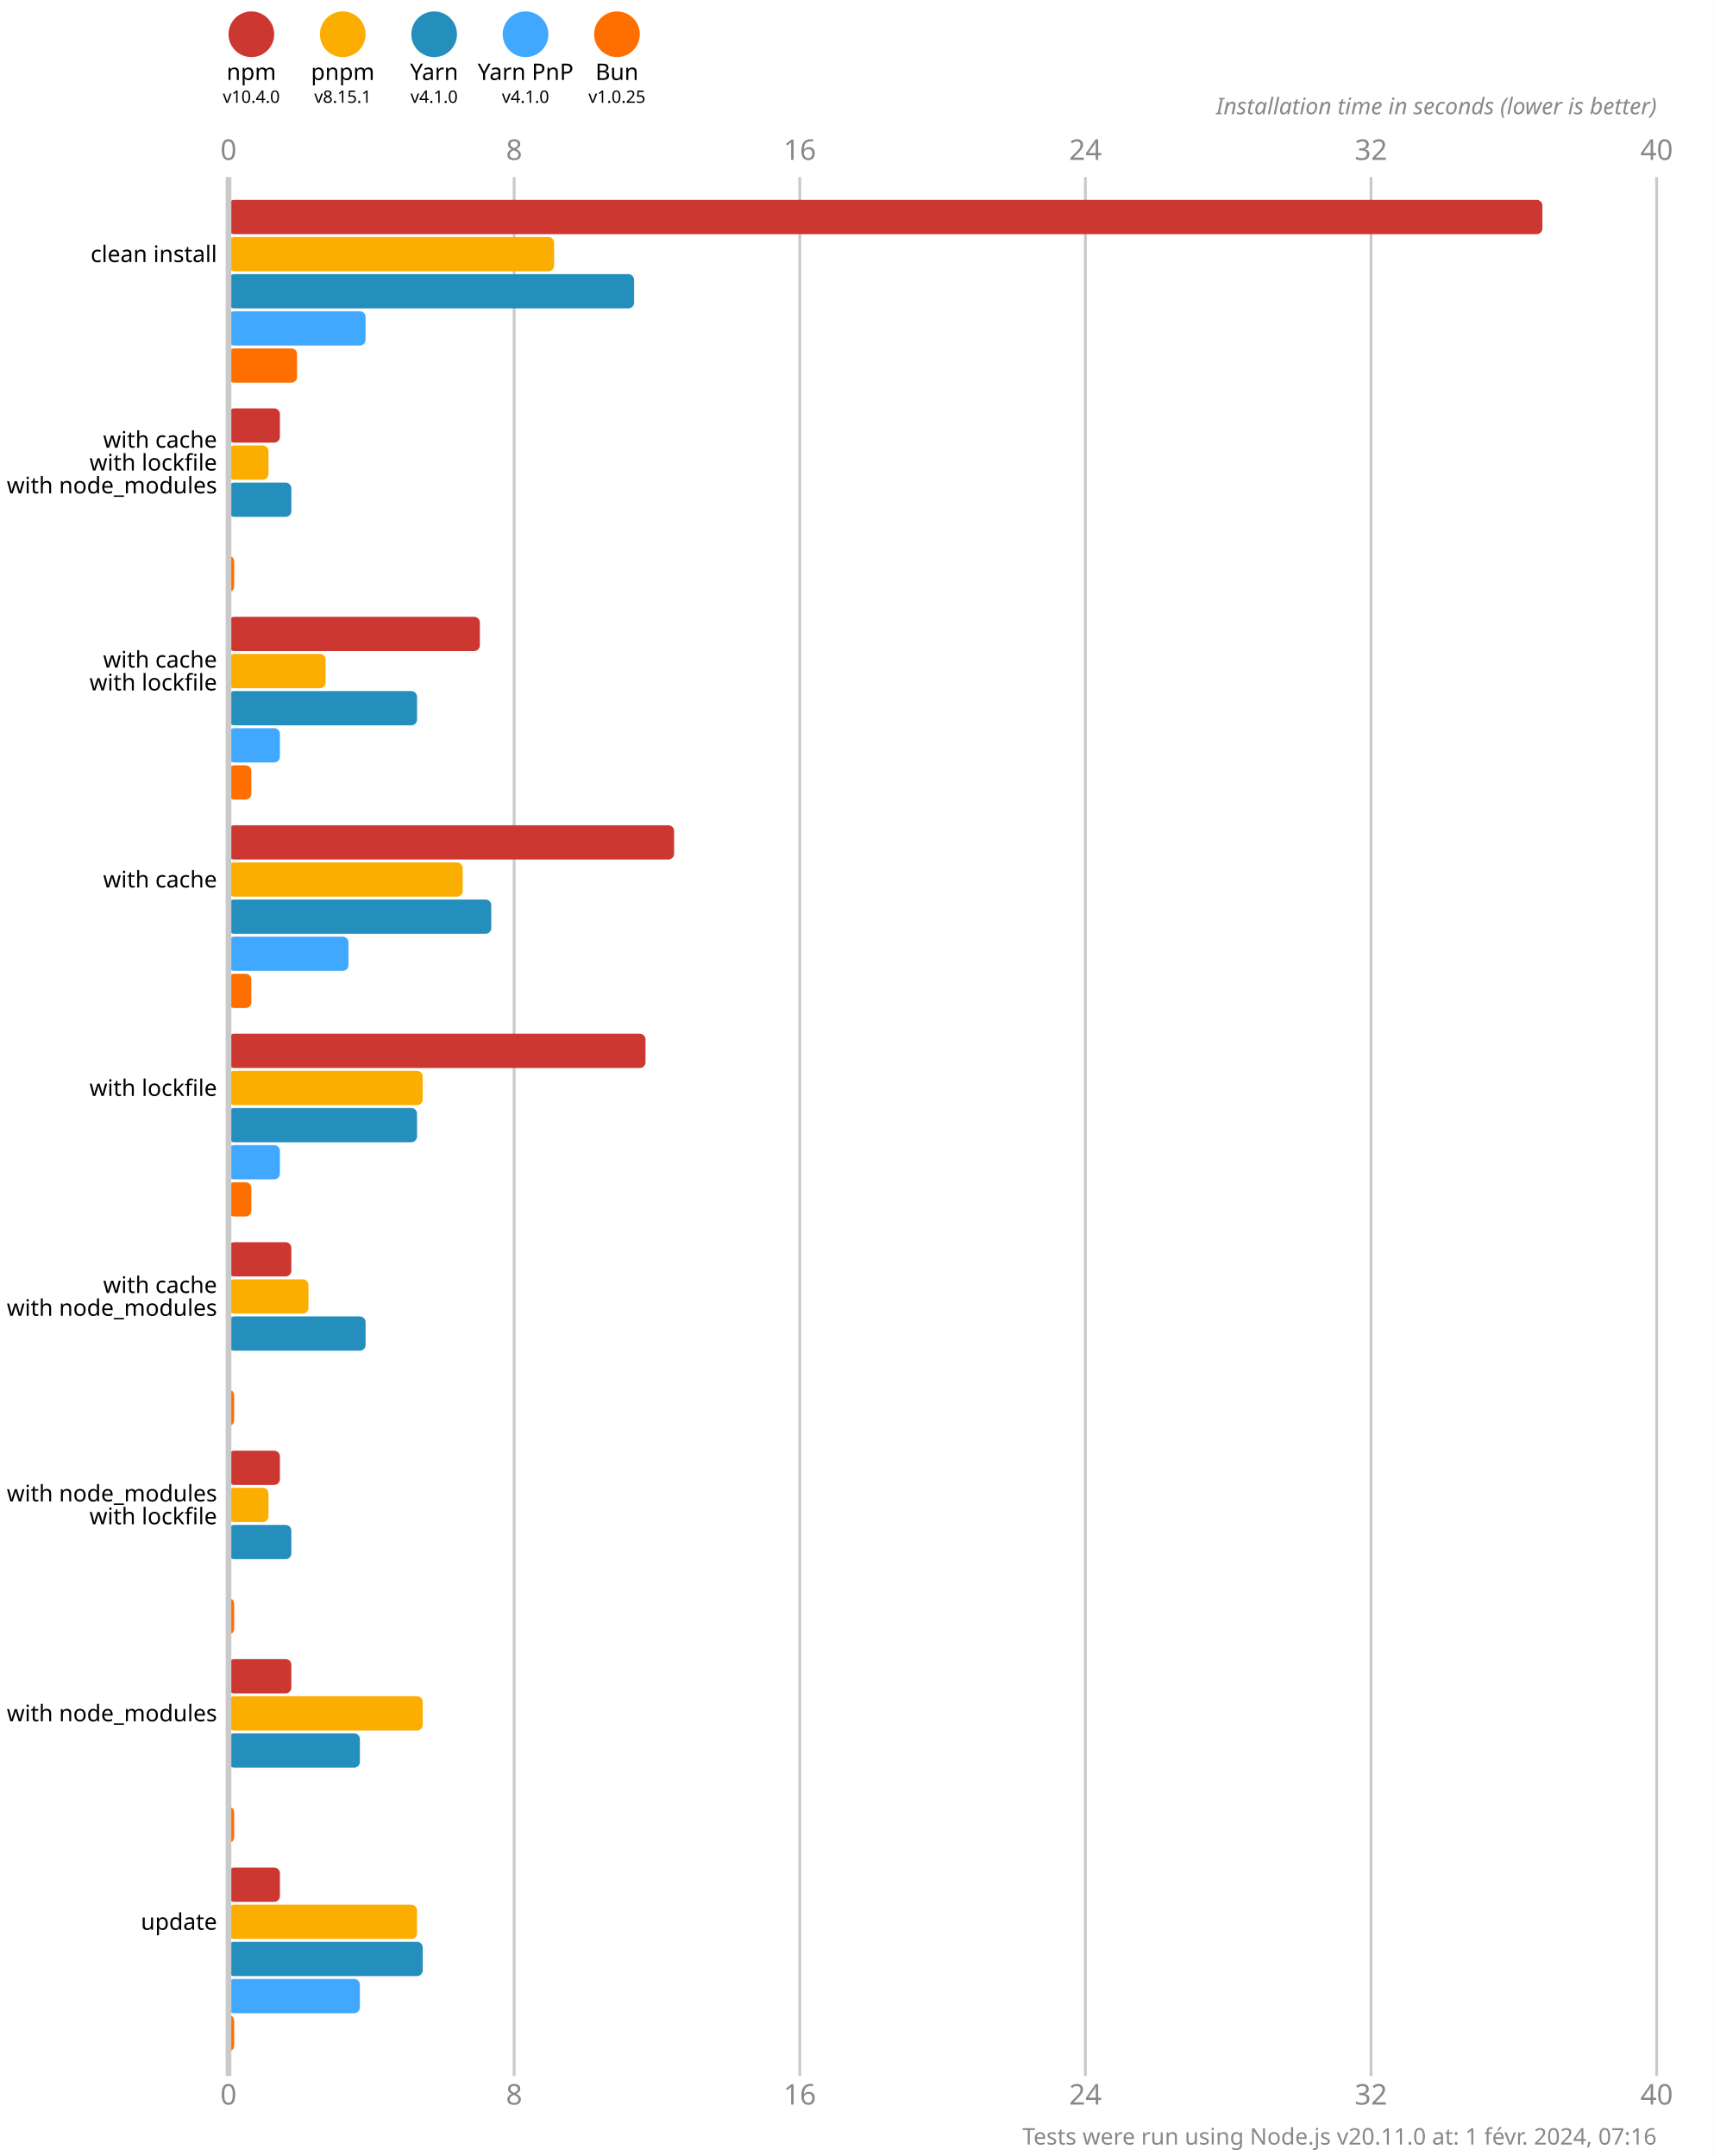
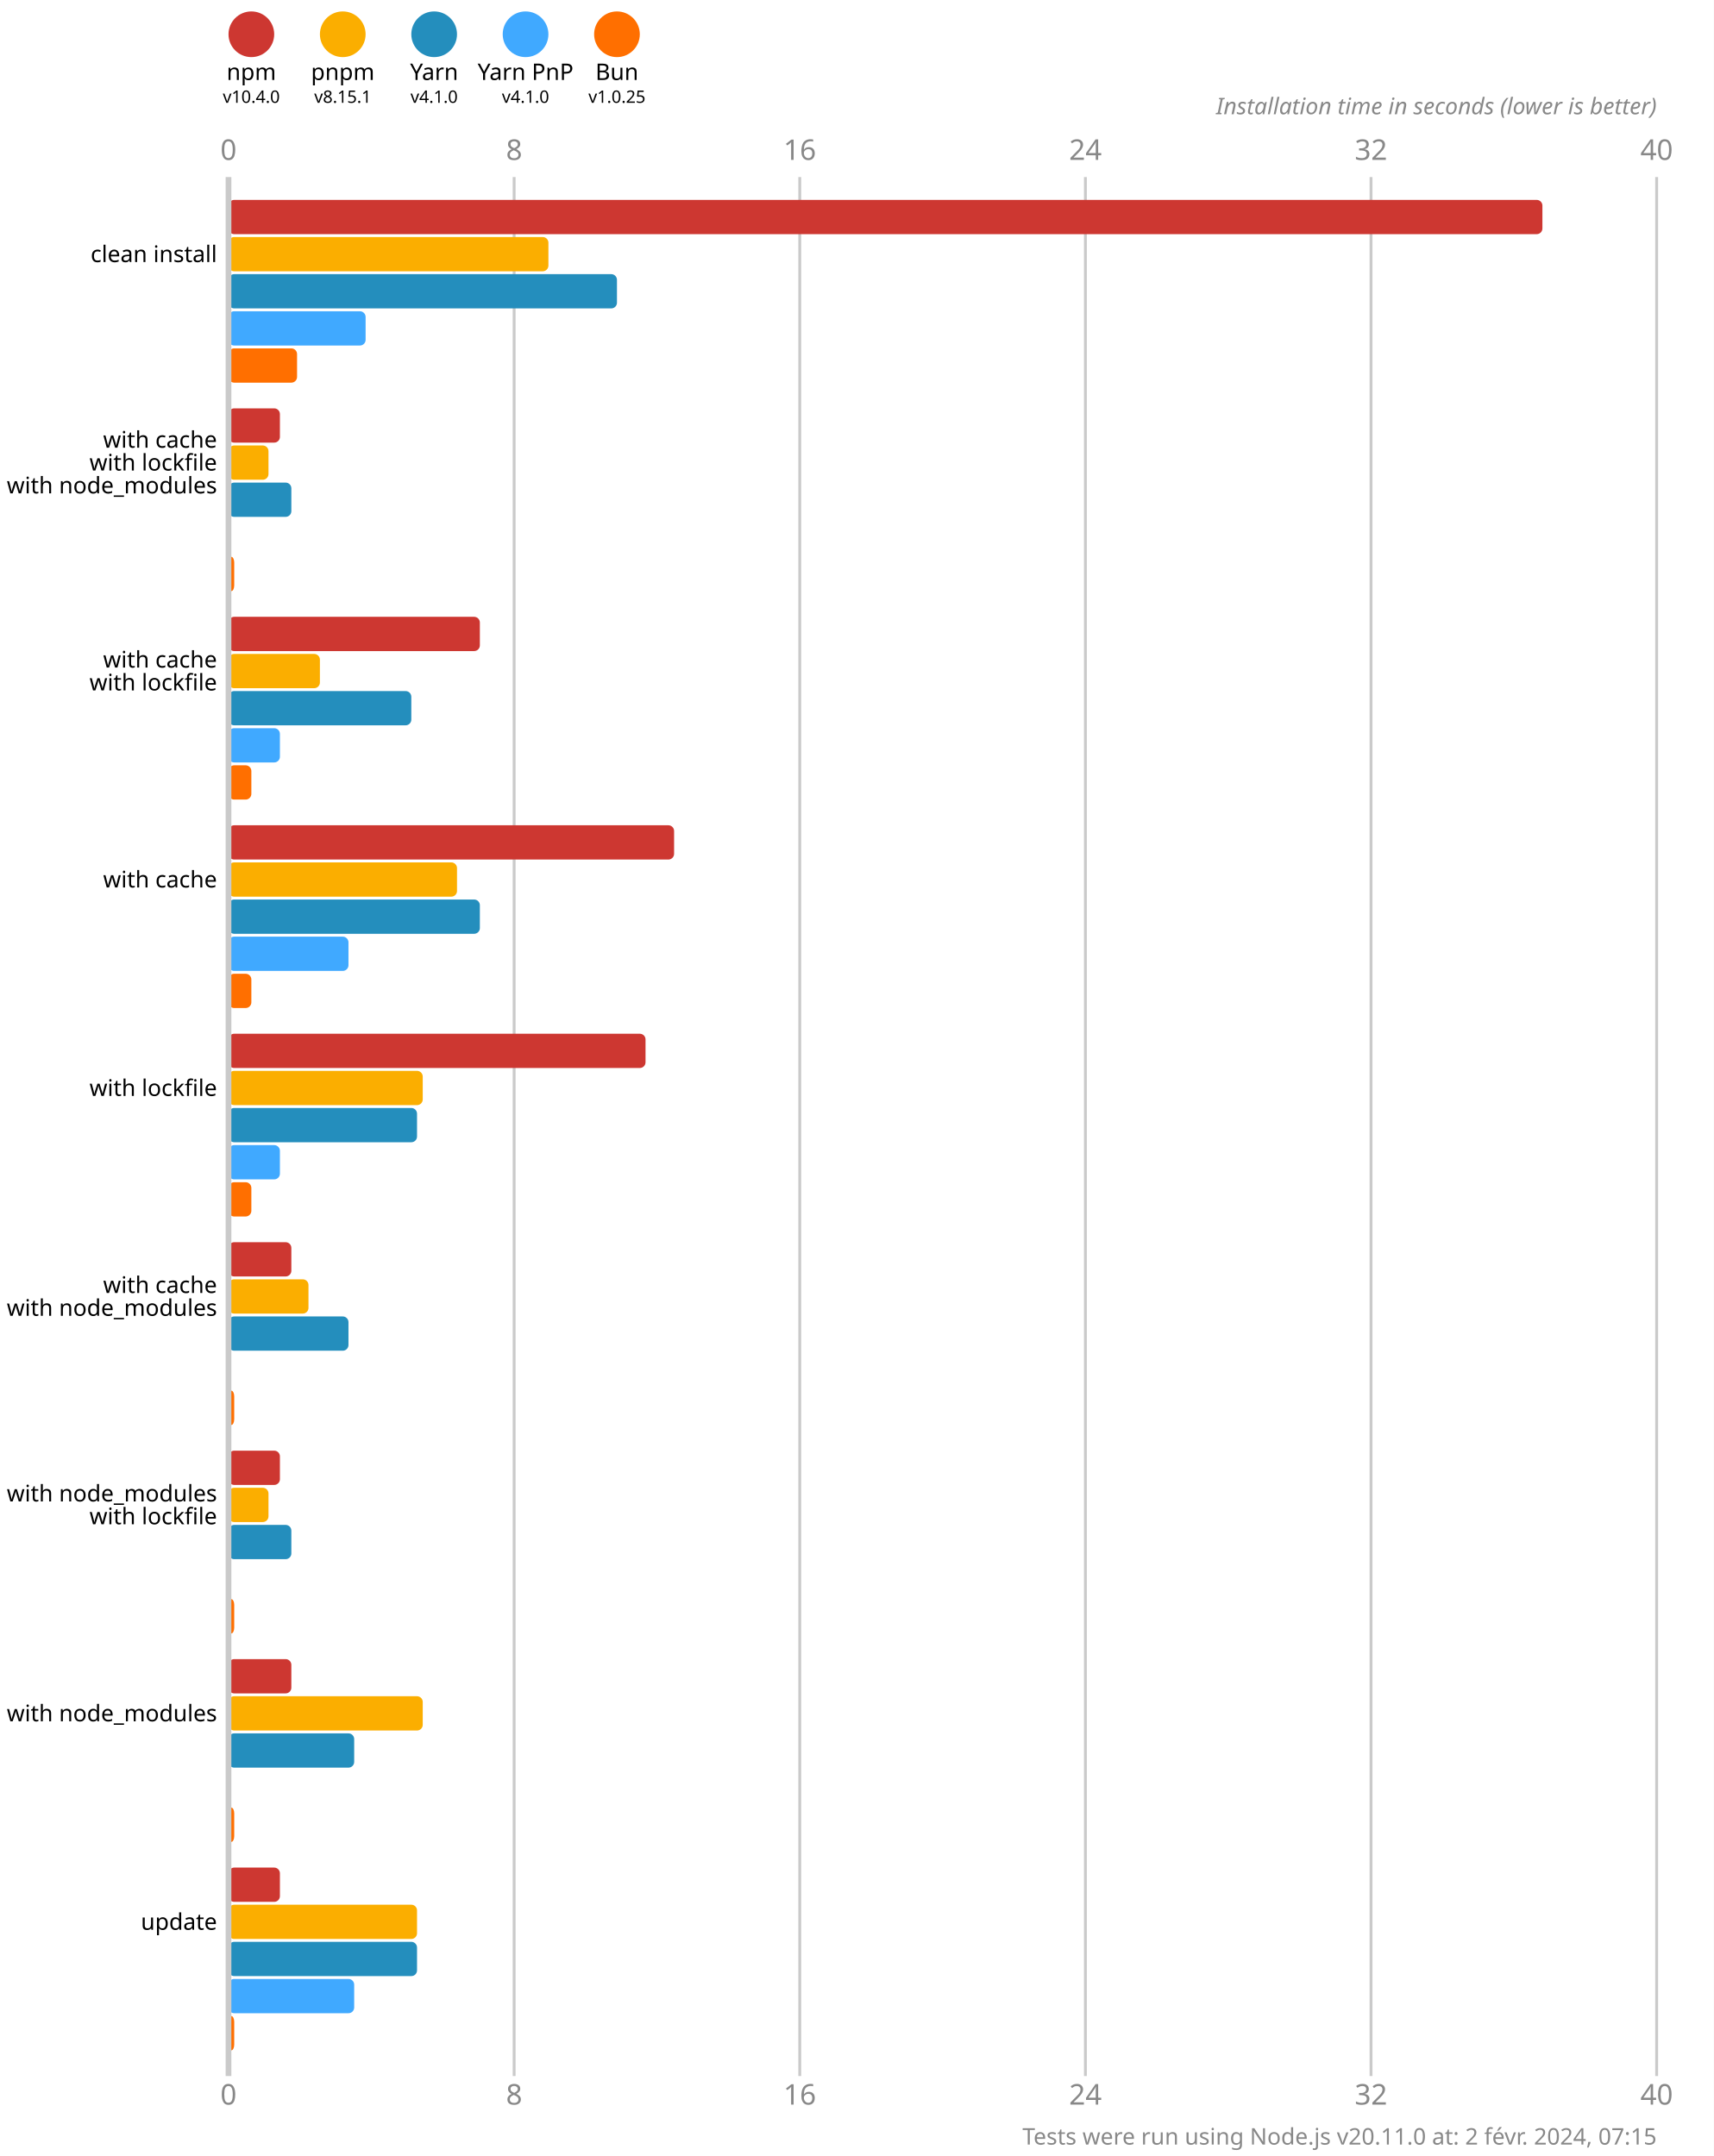
<svg xmlns="http://www.w3.org/2000/svg" version="1.1" viewBox="0 0 300 377.5">
  <style>
    .font { font-family: sans-serif; }
    .s3 { font-size: 3px; }
    .s4 { font-size: 4px; }
    .s5 { font-size: 5px; }
    .line { stroke: #cacaca; }
    .width { stroke-width: 0.5; }
    .text { fill: #888; }
  </style>
  <rect x="0" y="0" width="300" height="377.5" fill="#fff" />
  <circle cx="44" cy="6" r="4" fill="#cd3731" />
  <text x="44" y="14" class="font s4" text-anchor="middle">npm</text>
  <text x="44" y="18" class="font s3" text-anchor="middle">v10.4.0</text>
  <circle cx="60" cy="6" r="4" fill="#fbae00" />
  <text x="60" y="14" class="font s4" text-anchor="middle">pnpm</text>
  <text x="60" y="18" class="font s3" text-anchor="middle">v8.15.1</text>
  <circle cx="76" cy="6" r="4" fill="#248ebd" />
  <text x="76" y="14" class="font s4" text-anchor="middle">Yarn</text>
  <text x="76" y="18" class="font s3" text-anchor="middle">v4.1.0</text>
  <circle cx="92" cy="6" r="4" fill="#40a9ff" />
  <text x="92" y="14" class="font s4" text-anchor="middle">Yarn PnP</text>
  <text x="92" y="18" class="font s3" text-anchor="middle">v4.1.0</text>
  <circle cx="108" cy="6" r="4" fill="#ff6f00" />
  <text x="108" y="14" class="font s4" text-anchor="middle">Bun</text>
  <text x="108" y="18" class="font s3" text-anchor="middle">v1.0.25</text>
  <text x="40" y="28" class="font s5 text" text-anchor="middle">0</text>
  <text x="40" y="368.5" class="font s5 text" text-anchor="middle">0</text>
  <line x1="90" y1="31" x2="90" y2="363.5" class="line width" />
  <text x="90" y="28" class="font s5 text" text-anchor="middle">8</text>
  <text x="90" y="368.5" class="font s5 text" text-anchor="middle">8</text>
  <line x1="140" y1="31" x2="140" y2="363.5" class="line width" />
  <text x="140" y="28" class="font s5 text" text-anchor="middle">16</text>
  <text x="140" y="368.5" class="font s5 text" text-anchor="middle">16</text>
  <line x1="190" y1="31" x2="190" y2="363.5" class="line width" />
  <text x="190" y="28" class="font s5 text" text-anchor="middle">24</text>
  <text x="190" y="368.5" class="font s5 text" text-anchor="middle">24</text>
  <line x1="240" y1="31" x2="240" y2="363.5" class="line width" />
  <text x="240" y="28" class="font s5 text" text-anchor="middle">32</text>
  <text x="240" y="368.5" class="font s5 text" text-anchor="middle">32</text>
  <line x1="290" y1="31" x2="290" y2="363.5" class="line width" />
  <text x="290" y="28" class="font s5 text" text-anchor="middle">40</text>
  <text x="290" y="368.5" class="font s5 text" text-anchor="middle">40</text>
  <text x="290" y="20" class="font s4 text" font-style="italic" text-anchor="end">Installation time in seconds (lower is better)</text>
  <rect x="40" y="35" width="230" height="6" fill="#cd3731" rx="1" ry="1" />
-   <rect x="40" y="41.5" width="57" height="6" fill="#fbae00" rx="1" ry="1" />
-   <rect x="40" y="48" width="71" height="6" fill="#248ebd" rx="1" ry="1" />
+   <rect x="40" y="41.5" width="56" height="6" fill="#fbae00" rx="1" ry="1" />
+   <rect x="40" y="48" width="68" height="6" fill="#248ebd" rx="1" ry="1" />
  <rect x="40" y="54.5" width="24" height="6" fill="#40a9ff" rx="1" ry="1" />
  <rect x="40" y="61" width="12" height="6" fill="#ff6f00" rx="1" ry="1" />
  <rect x="40" y="71.5" width="9" height="6" fill="#cd3731" rx="1" ry="1" />
  <rect x="40" y="78" width="7" height="6" fill="#fbae00" rx="1" ry="1" />
  <rect x="40" y="84.5" width="11" height="6" fill="#248ebd" rx="1" ry="1" />
  <rect x="40" y="91" width="0" height="6" fill="#40a9ff" rx="1" ry="1" />
  <rect x="40" y="97.5" width="1" height="6" fill="#ff6f00" rx="1" ry="1" />
  <rect x="40" y="108" width="44" height="6" fill="#cd3731" rx="1" ry="1" />
-   <rect x="40" y="114.5" width="17" height="6" fill="#fbae00" rx="1" ry="1" />
-   <rect x="40" y="121" width="33" height="6" fill="#248ebd" rx="1" ry="1" />
+   <rect x="40" y="114.5" width="16" height="6" fill="#fbae00" rx="1" ry="1" />
+   <rect x="40" y="121" width="32" height="6" fill="#248ebd" rx="1" ry="1" />
  <rect x="40" y="127.5" width="9" height="6" fill="#40a9ff" rx="1" ry="1" />
  <rect x="40" y="134" width="4" height="6" fill="#ff6f00" rx="1" ry="1" />
  <rect x="40" y="144.5" width="78" height="6" fill="#cd3731" rx="1" ry="1" />
-   <rect x="40" y="151" width="41" height="6" fill="#fbae00" rx="1" ry="1" />
-   <rect x="40" y="157.5" width="46" height="6" fill="#248ebd" rx="1" ry="1" />
+   <rect x="40" y="151" width="40" height="6" fill="#fbae00" rx="1" ry="1" />
+   <rect x="40" y="157.5" width="44" height="6" fill="#248ebd" rx="1" ry="1" />
  <rect x="40" y="164" width="21" height="6" fill="#40a9ff" rx="1" ry="1" />
  <rect x="40" y="170.5" width="4" height="6" fill="#ff6f00" rx="1" ry="1" />
  <rect x="40" y="181" width="73" height="6" fill="#cd3731" rx="1" ry="1" />
  <rect x="40" y="187.5" width="34" height="6" fill="#fbae00" rx="1" ry="1" />
  <rect x="40" y="194" width="33" height="6" fill="#248ebd" rx="1" ry="1" />
  <rect x="40" y="200.5" width="9" height="6" fill="#40a9ff" rx="1" ry="1" />
  <rect x="40" y="207" width="4" height="6" fill="#ff6f00" rx="1" ry="1" />
  <rect x="40" y="217.5" width="11" height="6" fill="#cd3731" rx="1" ry="1" />
  <rect x="40" y="224" width="14" height="6" fill="#fbae00" rx="1" ry="1" />
-   <rect x="40" y="230.5" width="24" height="6" fill="#248ebd" rx="1" ry="1" />
+   <rect x="40" y="230.5" width="21" height="6" fill="#248ebd" rx="1" ry="1" />
  <rect x="40" y="237" width="0" height="6" fill="#40a9ff" rx="1" ry="1" />
  <rect x="40" y="243.5" width="1" height="6" fill="#ff6f00" rx="1" ry="1" />
  <rect x="40" y="254" width="9" height="6" fill="#cd3731" rx="1" ry="1" />
  <rect x="40" y="260.5" width="7" height="6" fill="#fbae00" rx="1" ry="1" />
  <rect x="40" y="267" width="11" height="6" fill="#248ebd" rx="1" ry="1" />
  <rect x="40" y="273.5" width="0" height="6" fill="#40a9ff" rx="1" ry="1" />
  <rect x="40" y="280" width="1" height="6" fill="#ff6f00" rx="1" ry="1" />
  <rect x="40" y="290.5" width="11" height="6" fill="#cd3731" rx="1" ry="1" />
  <rect x="40" y="297" width="34" height="6" fill="#fbae00" rx="1" ry="1" />
-   <rect x="40" y="303.5" width="23" height="6" fill="#248ebd" rx="1" ry="1" />
+   <rect x="40" y="303.5" width="22" height="6" fill="#248ebd" rx="1" ry="1" />
  <rect x="40" y="310" width="0" height="6" fill="#40a9ff" rx="1" ry="1" />
  <rect x="40" y="316.5" width="1" height="6" fill="#ff6f00" rx="1" ry="1" />
  <rect x="40" y="327" width="9" height="6" fill="#cd3731" rx="1" ry="1" />
  <rect x="40" y="333.5" width="33" height="6" fill="#fbae00" rx="1" ry="1" />
-   <rect x="40" y="340" width="34" height="6" fill="#248ebd" rx="1" ry="1" />
-   <rect x="40" y="346.5" width="23" height="6" fill="#40a9ff" rx="1" ry="1" />
+   <rect x="40" y="340" width="33" height="6" fill="#248ebd" rx="1" ry="1" />
+   <rect x="40" y="346.5" width="22" height="6" fill="#40a9ff" rx="1" ry="1" />
  <rect x="40" y="353" width="1" height="6" fill="#ff6f00" rx="1" ry="1" />
  <line x1="40" y1="31" x2="40" y2="363.5" class="line" />
  <text x="38" y="44.5" class="font s4" dominant-baseline="middle" text-anchor="end">clean install</text>
  <text x="38" y="77" class="font s4" dominant-baseline="middle" text-anchor="end">with cache</text>
  <text x="38" y="81" class="font s4" dominant-baseline="middle" text-anchor="end">with lockfile</text>
  <text x="38" y="85" class="font s4" dominant-baseline="middle" text-anchor="end">with node_modules</text>
  <text x="38" y="115.5" class="font s4" dominant-baseline="middle" text-anchor="end">with cache</text>
  <text x="38" y="119.5" class="font s4" dominant-baseline="middle" text-anchor="end">with lockfile</text>
  <text x="38" y="154" class="font s4" dominant-baseline="middle" text-anchor="end">with cache</text>
  <text x="38" y="190.5" class="font s4" dominant-baseline="middle" text-anchor="end">with lockfile</text>
  <text x="38" y="225" class="font s4" dominant-baseline="middle" text-anchor="end">with cache</text>
  <text x="38" y="229" class="font s4" dominant-baseline="middle" text-anchor="end">with node_modules</text>
  <text x="38" y="261.5" class="font s4" dominant-baseline="middle" text-anchor="end">with node_modules</text>
  <text x="38" y="265.5" class="font s4" dominant-baseline="middle" text-anchor="end">with lockfile</text>
  <text x="38" y="300" class="font s4" dominant-baseline="middle" text-anchor="end">with node_modules</text>
  <text x="38" y="336.5" class="font s4" dominant-baseline="middle" text-anchor="end">update</text>
-   <text x="290" y="375.5" class="font s4 text" text-anchor="end">Tests were run using Node.js v20.11.0 at: 1 févr. 2024, 07:16</text>
+   <text x="290" y="375.5" class="font s4 text" text-anchor="end">Tests were run using Node.js v20.11.0 at: 2 févr. 2024, 07:15</text>
</svg>
